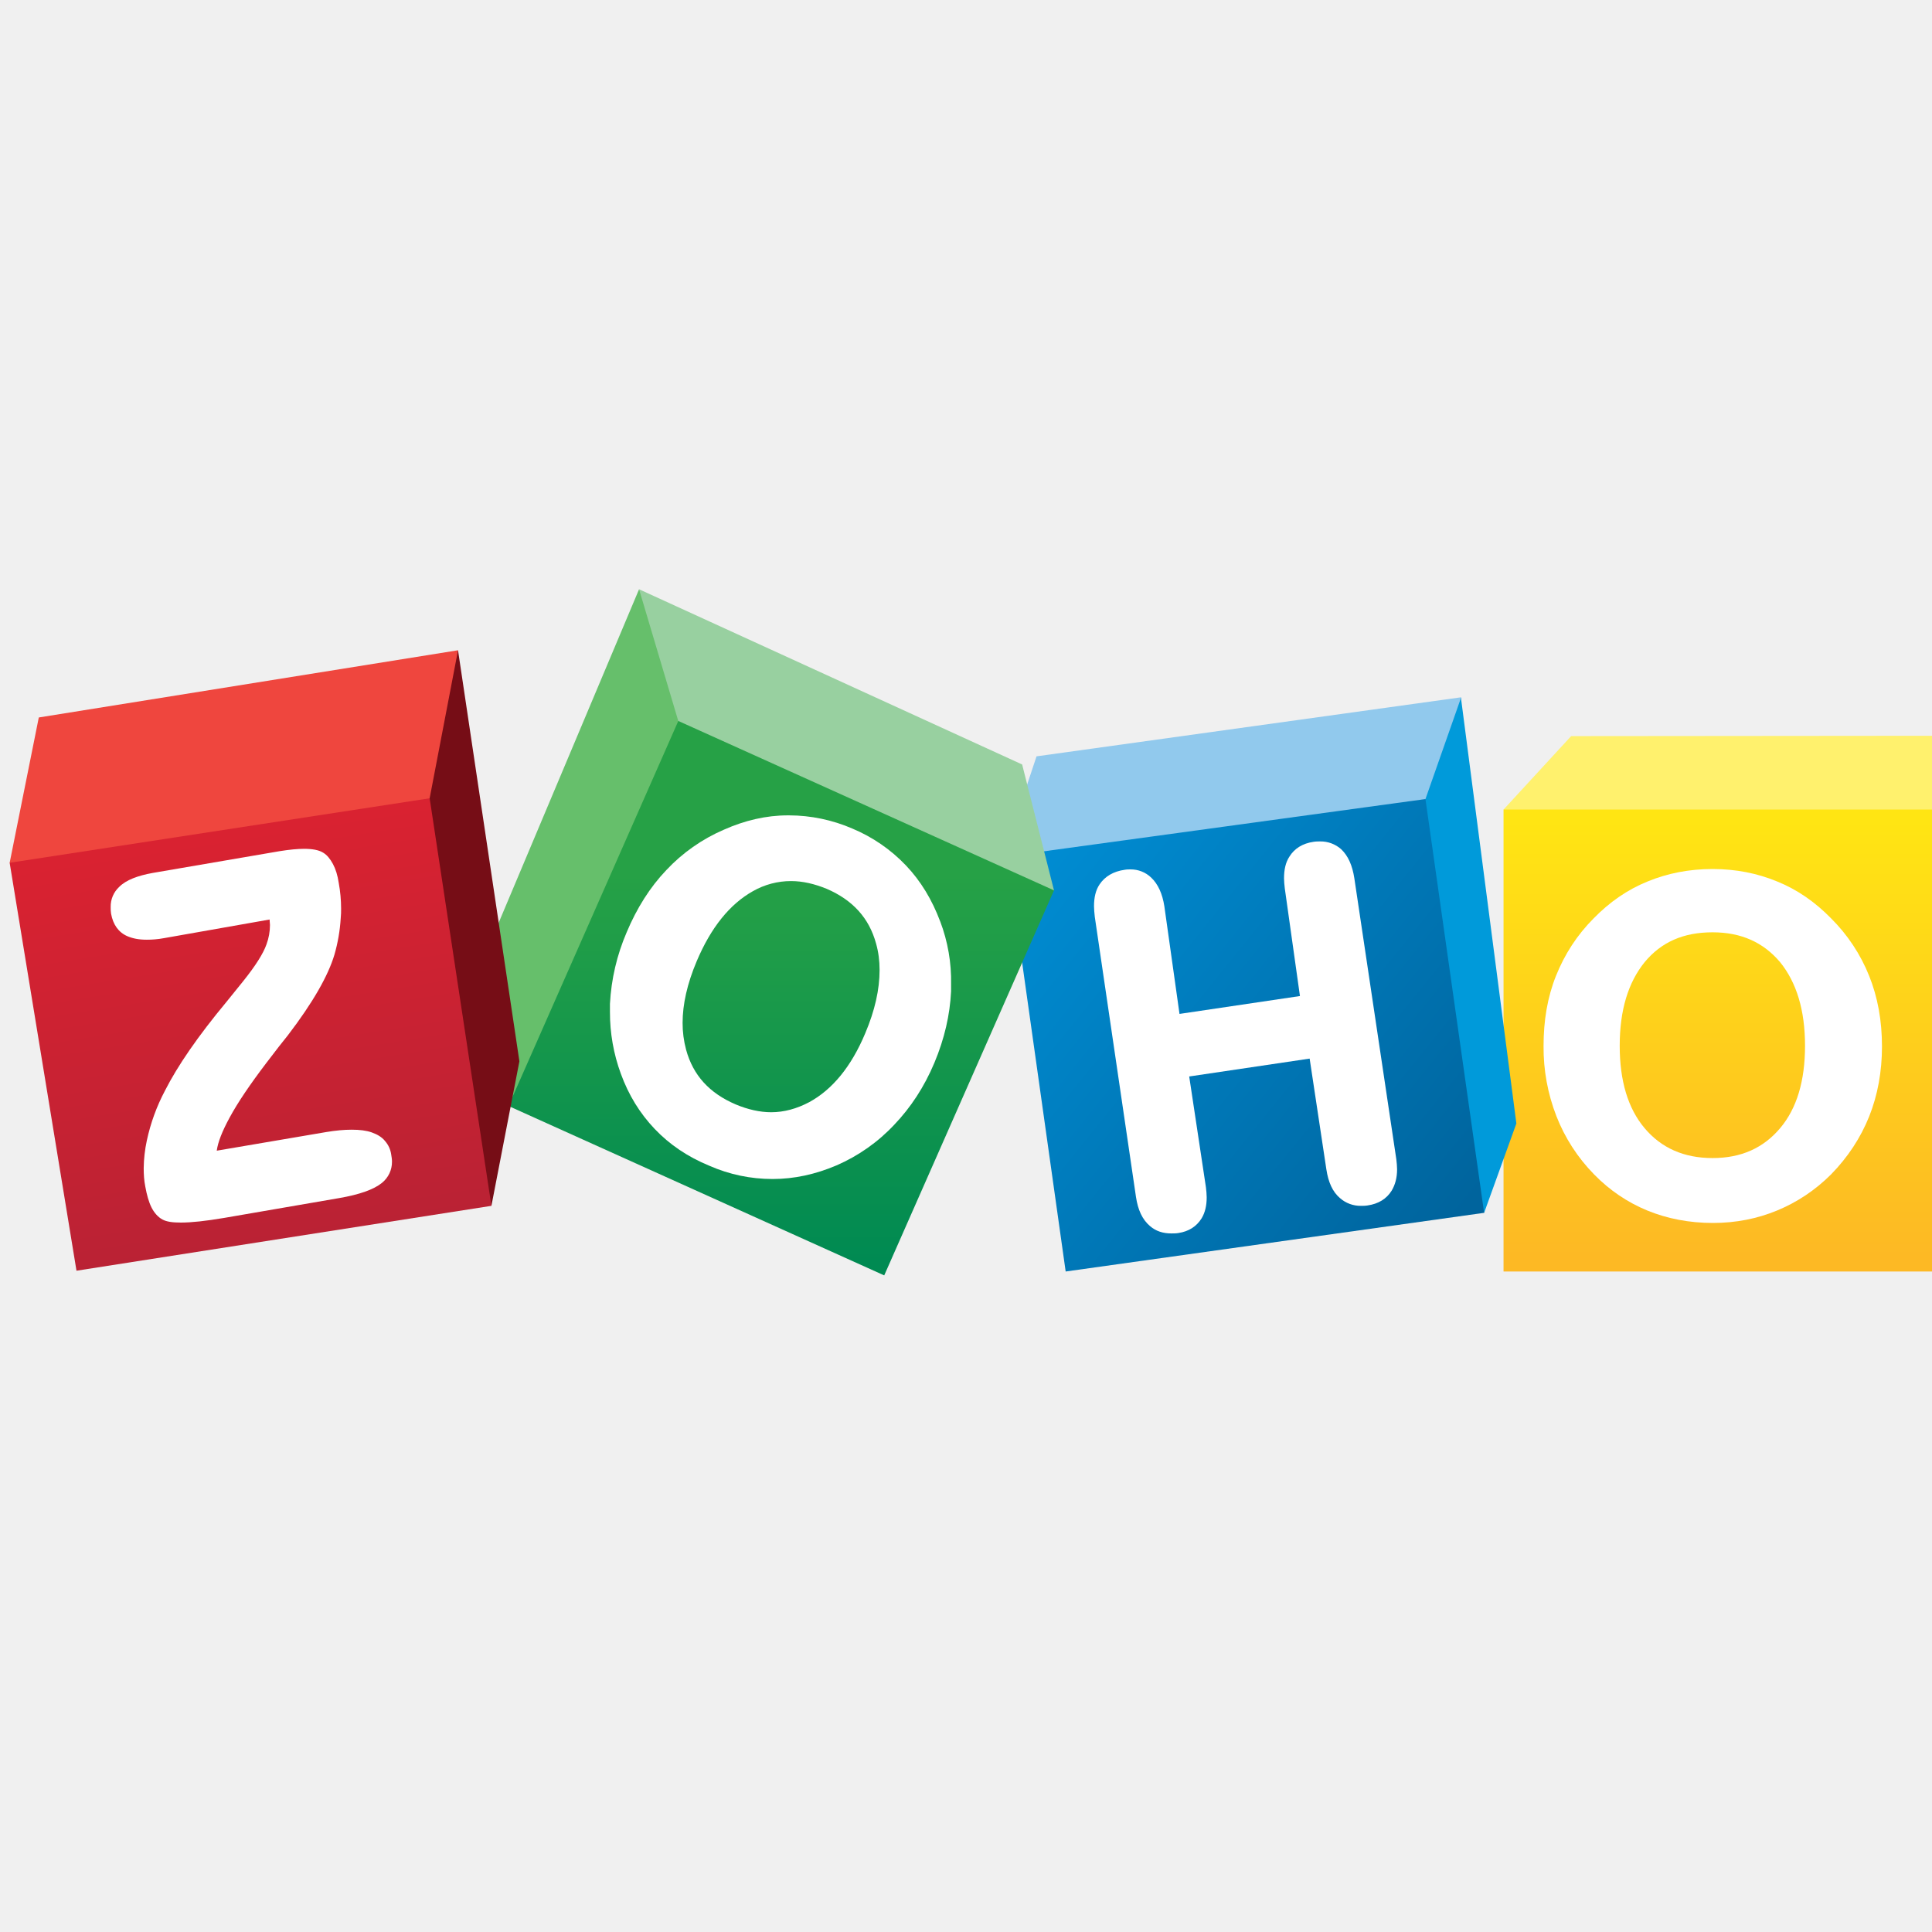
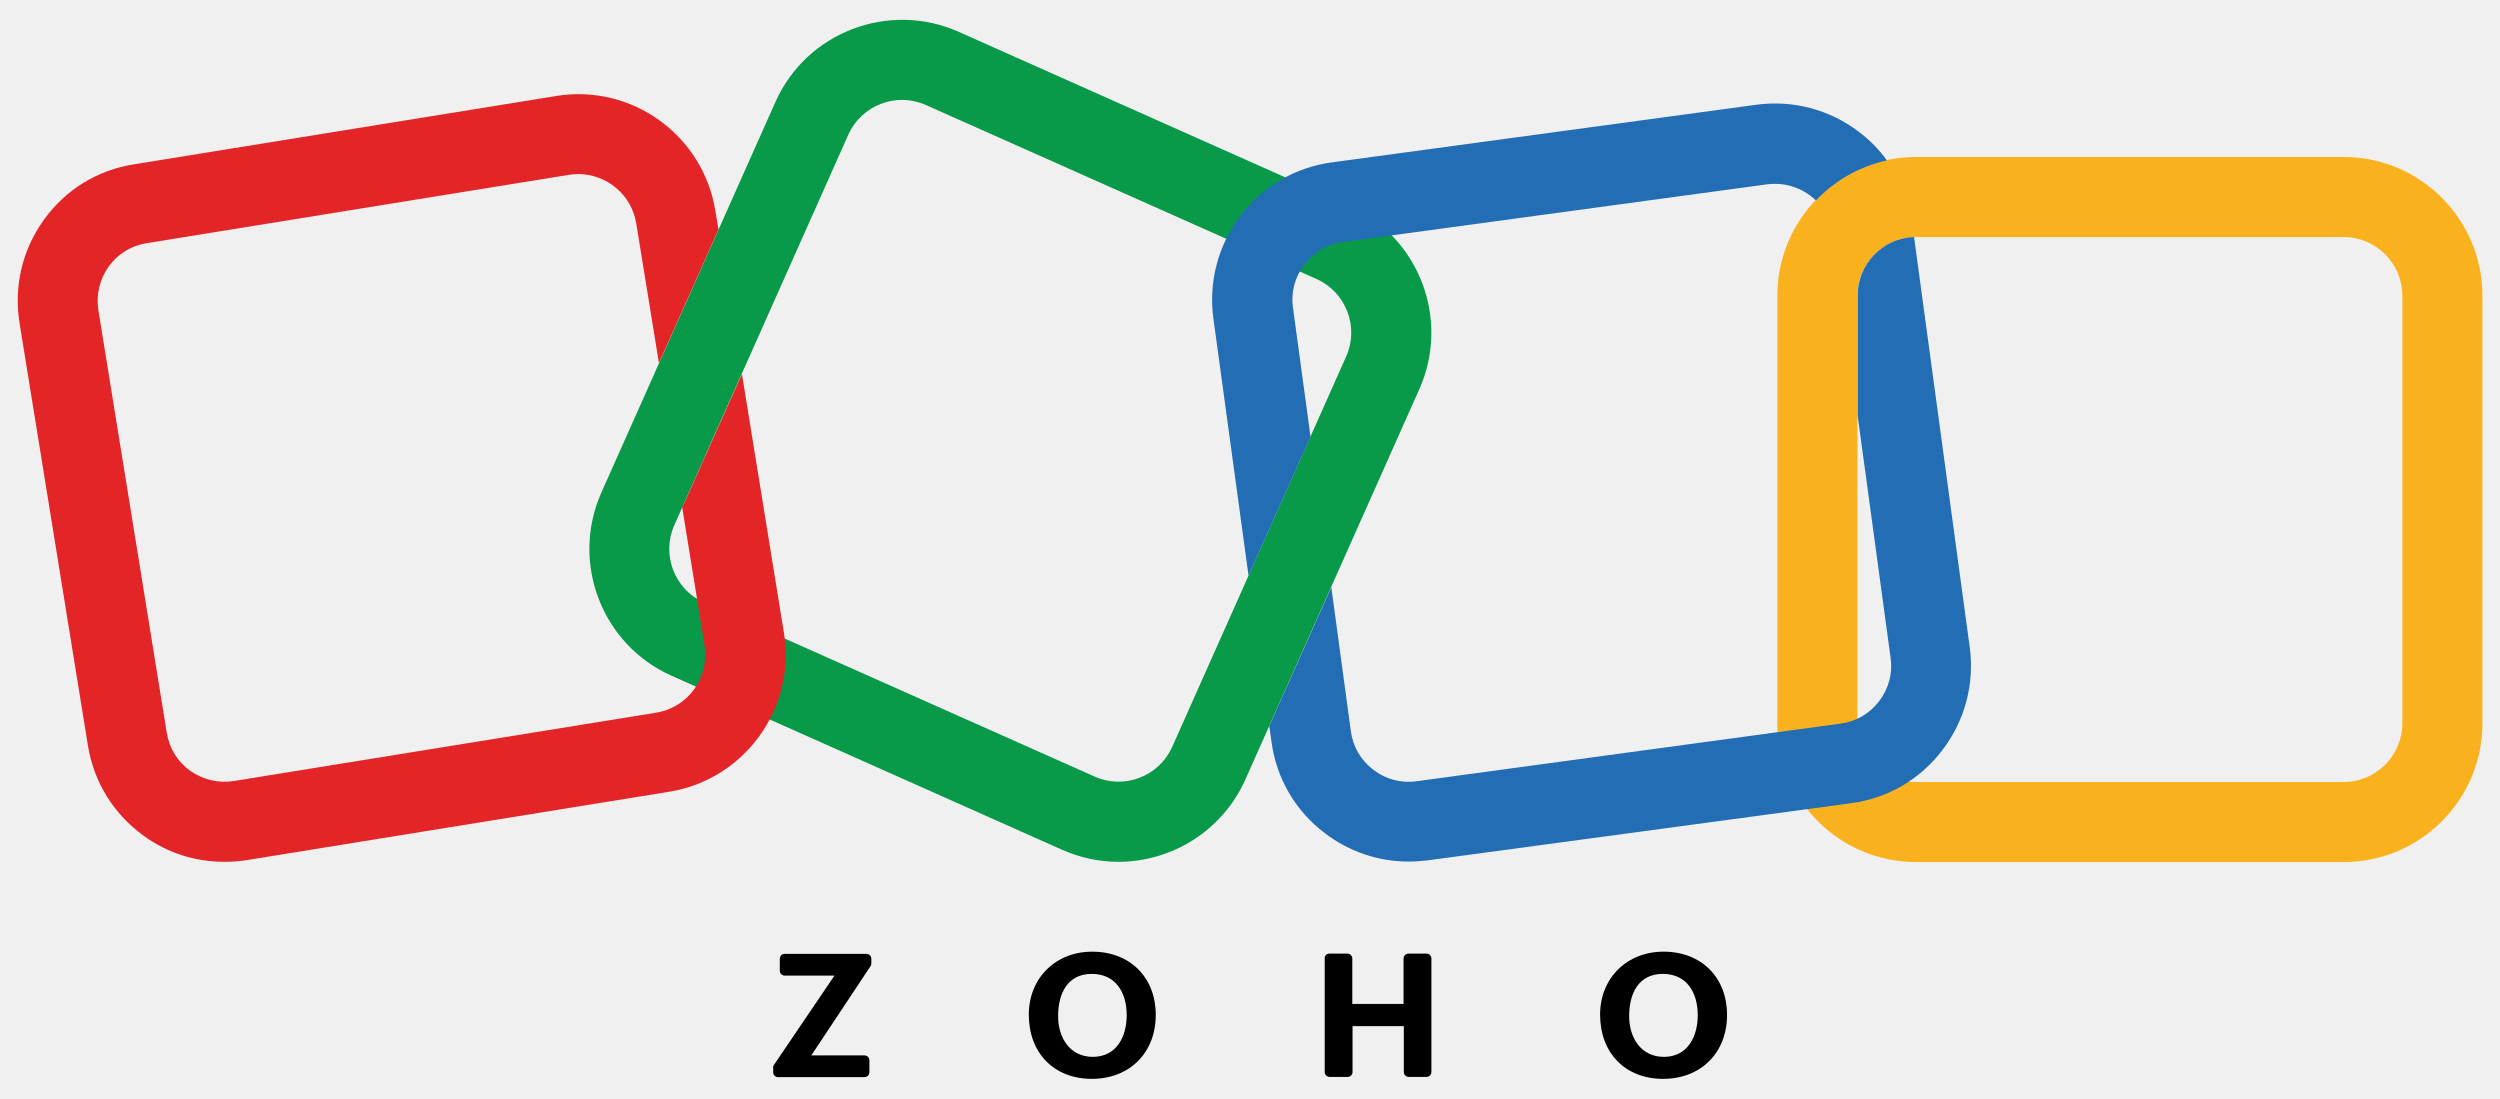
- <svg xmlns="http://www.w3.org/2000/svg" xmlns:xlink="http://www.w3.org/1999/xlink" fill="#fff" fill-rule="evenodd" stroke="#000" stroke-linecap="round" stroke-linejoin="round" viewBox="0 -30 100 100">
-   <use xlink:href="#a" x=".5" y=".5" />
-   <defs>
-     <linearGradient id="b" x1="50%" x2="50%" y1="1.43%" y2="96.98%">
-       <stop offset=".562%" stop-color="#ffe513" />
-       <stop offset="100%" stop-color="#fdb924" />
-     </linearGradient>
-     <linearGradient id="c" x1="4.51%" x2="95.67%" y1="13.49%" y2="87.06%">
-       <stop offset=".562%" stop-color="#008cd2" />
-       <stop offset="100%" stop-color="#00649d" />
-     </linearGradient>
-     <linearGradient id="d" x1="50%" x2="50%" y1="27.78%" y2="97.53%">
-       <stop offset="0%" stop-color="#26a146" />
-       <stop offset="100%" stop-color="#008a52" />
-     </linearGradient>
-     <linearGradient id="e" x1="43.73%" x2="57.54%" y1="8.21%" y2="93.2%">
-       <stop offset="0%" stop-color="#d92231" />
-       <stop offset="100%" stop-color="#ba2234" />
-     </linearGradient>
-   </defs>
-   <symbol id="a" overflow="visible">
-     <g fill-rule="nonzero" stroke="none">
-       <path fill="#e79225" d="M102.964 7.581v24.414l-3.379 3.298V11.402z" />
-       <path fill="#fff16d" d="m80.822 7.601-3.499 3.801.181.241 21.94-.08.201-.161 3.318-3.821z" />
-       <path fill="url(#b)" d="M77.323 11.402h22.322v23.911H77.323z" />
-       <path d="M96.246 20.009a8.8 8.8 0 0 0-1.971-2.976c-.825-.845-1.749-1.488-2.795-1.91-1.026-.422-2.132-.643-3.338-.643s-2.333.221-3.358.643c-1.046.422-1.971 1.066-2.795 1.91-.865.865-1.508 1.87-1.951 2.976s-.644 2.313-.644 3.64a9.8 9.8 0 0 0 .664 3.62 8.95 8.95 0 0 0 1.951 3.017c.804.825 1.73 1.448 2.755 1.87s2.172.644 3.399.644c1.186 0 2.293-.221 3.318-.644s1.971-1.046 2.795-1.87c.865-.885 1.528-1.89 1.971-2.996s.664-2.333.664-3.62c0-1.347-.221-2.554-.664-3.66zm-4.605 7.883c-.865 1.026-2.011 1.549-3.499 1.549s-2.655-.523-3.519-1.549-1.287-2.453-1.287-4.263c0-1.85.442-3.278 1.287-4.324.865-1.046 2.011-1.549 3.519-1.549 1.488 0 2.634.523 3.499 1.549.845 1.046 1.287 2.474 1.287 4.324 0 1.81-.422 3.238-1.287 4.263" />
-       <path fill="#009ada" d="M75.131 5.591v.121l2.856 21.94-1.669 4.625-.221-.161-2.936-21.035.06-.281 1.83-5.088z" />
-       <path fill="#91c9ed" d="m53.151 8.648 21.98-3.057-1.85 5.269-.261.282-20.552 3.017.101-3.761z" />
-       <path fill="url(#c)" d="m73.281 10.859 3.037 21.417-21.659 3.037-2.916-20.693 1.267-.985z" />
-       <path d="M69.601 14.962c-.101-.664-.322-1.166-.684-1.508a1.6 1.6 0 0 0-1.086-.402c-.1 0-.221 0-.342.02-.563.081-.985.342-1.247.764-.201.302-.281.684-.281 1.126 0 .161.02.342.04.523l.784 5.57-6.234.925-.784-5.57c-.1-.644-.322-1.146-.684-1.488a1.52 1.52 0 0 0-1.066-.422c-.101 0-.201 0-.302.02-.583.081-1.026.342-1.307.764-.201.302-.282.684-.282 1.126 0 .161.02.342.04.543l2.132 14.499c.1.664.322 1.166.724 1.508.302.261.664.382 1.106.382.121 0 .241 0 .362-.02.543-.081.945-.342 1.207-.764.181-.302.261-.664.261-1.086 0-.161-.02-.342-.04-.523l-.865-5.731 6.234-.925.865 5.731c.1.664.322 1.166.704 1.488a1.6 1.6 0 0 0 1.086.402c.101 0 .221 0 .342-.02.563-.081.985-.342 1.247-.764.181-.302.282-.664.282-1.106 0-.161-.02-.342-.04-.523z" />
-       <path fill="#66bf6b" d="m32.578 0-7.823 18.582 1.066 8.165.06-.02 8.788-19.768-.04-.422-1.89-6.274z" />
-       <path fill="#98d0a0" d="m32.578 0 2.071 6.958 19.346 8.667.06-.04-1.649-6.516z" />
-       <path fill="url(#d)" d="m34.609 6.817 19.446 8.768-8.788 19.929-19.446-8.768z" />
-       <path d="M48.164 17.194c-.422-1.126-1.005-2.091-1.77-2.896a8.2 8.2 0 0 0-2.775-1.911 8.3 8.3 0 0 0-3.278-.684h-.06c-1.126 0-2.232.261-3.318.744a8.9 8.9 0 0 0-2.976 2.091c-.845.885-1.528 1.971-2.051 3.218a10.8 10.8 0 0 0-.865 3.7v.422a9.2 9.2 0 0 0 .563 3.197c.402 1.106.985 2.051 1.75 2.856s1.709 1.448 2.836 1.91a8.1 8.1 0 0 0 3.258.684h.02c1.106 0 2.212-.241 3.298-.704a9 9 0 0 0 2.996-2.111c.845-.885 1.548-1.951 2.071-3.198s.804-2.474.865-3.7v-.362a8.7 8.7 0 0 0-.563-3.258zm-3.881 5.792c-.724 1.73-1.709 2.916-2.896 3.56-.644.342-1.307.523-1.971.523-.583 0-1.206-.141-1.83-.402-1.367-.583-2.212-1.508-2.574-2.835a5.3 5.3 0 0 1-.181-1.388c0-.965.241-2.031.724-3.177.744-1.77 1.73-2.976 2.916-3.64a3.97 3.97 0 0 1 1.971-.523c.603 0 1.207.141 1.85.402 1.347.583 2.192 1.508 2.554 2.835.121.422.181.885.181 1.367 0 1.006-.241 2.091-.744 3.278" />
-       <path fill="#760d16" d="m23.207 3.157 3.177 21.276-1.448 7.481-.201-.261-3.097-20.552v-.402l1.367-7.179z" />
-       <path fill="#ef463e" d="m0 14.157 1.508-7.521 21.699-3.479-1.468 7.662v.503L.261 14.358z" />
-       <path fill="url(#e)" d="m21.739 10.819 3.197 21.095-21.477 3.358L0 14.157z" />
-       <path d="M19.427 28.556c-.161-.201-.402-.342-.684-.442s-.623-.141-1.046-.141c-.382 0-.824.04-1.307.121l-5.671.965c.06-.443.282-1.006.664-1.709.422-.784 1.066-1.73 1.89-2.815l.664-.865.463-.583c1.307-1.709 2.091-3.097 2.413-4.183a8.7 8.7 0 0 0 .322-1.87c.02-.181.02-.342.02-.503a7.4 7.4 0 0 0-.121-1.327c-.06-.402-.161-.724-.302-.985s-.302-.463-.503-.583c-.221-.141-.563-.201-.985-.201q-.513 0-1.267.121L7.421 14.68c-.784.141-1.388.362-1.75.724a1.38 1.38 0 0 0-.442 1.046 2 2 0 0 0 .02.342c.101.563.382.965.845 1.166.282.121.603.181 1.005.181.261 0 .563-.02.885-.08l5.47-.965c0 .101.02.201.02.282a2.9 2.9 0 0 1-.181 1.005c-.161.463-.563 1.106-1.227 1.931l-.845 1.046c-1.488 1.79-2.534 3.318-3.177 4.585a10 10 0 0 0-.945 2.594 7.2 7.2 0 0 0-.161 1.428c0 .322.02.643.081.945.08.442.181.804.322 1.086s.342.503.563.623.523.161.965.161q.814 0 2.232-.241l5.953-1.026c1.046-.181 1.79-.442 2.212-.784a1.39 1.39 0 0 0 .523-1.106c0-.121-.02-.241-.04-.362a1.33 1.33 0 0 0-.322-.704z" />
+ <svg xmlns="http://www.w3.org/2000/svg" version="1.1" id="Layer_1" x="0px" y="0px" viewBox="0 0 1024 450" style="enable-background:new 0 0 1024 450;" xml:space="preserve">
+   <style type="text/css">
+ 	.st0{fill:#089949;}
+ 	.st1{fill:#F9B21D;}
+ 	.st2{fill:#E42527;}
+ 	.st3{fill:#226DB4;}
+ </style>
+   <g>
+     <g>
+       <g>
+         <path class="st0" d="M458.1,353c-7.7,0-15.5-1.6-23-4.9l0,0l-160-71.3c-28.6-12.7-41.5-46.4-28.8-75l71.3-160     c12.7-28.6,46.4-41.5,75-28.8l160,71.3c28.6,12.7,41.5,46.4,28.8,75l-71.3,160C500.6,340.5,479.8,353,458.1,353z M448.4,318.1     c12.1,5.4,26.3-0.1,31.7-12.1l71.3-160c5.4-12.1-0.1-26.3-12.1-31.7L379.2,43c-12.1-5.4-26.3,0.1-31.7,12.1l-71.3,160     c-5.4,12.1,0.1,26.3,12.1,31.7L448.4,318.1z" />
+       </g>
+       <g>
+         <path class="st1" d="M960,353.1H784.8c-31.3,0-56.8-25.5-56.8-56.8V121.1c0-31.3,25.5-56.8,56.8-56.8H960     c31.3,0,56.8,25.5,56.8,56.8v175.2C1016.8,327.6,991.3,353.1,960,353.1z M784.8,97.1c-13.2,0-24,10.8-24,24v175.2     c0,13.2,10.8,24,24,24H960c13.2,0,24-10.8,24-24V121.1c0-13.2-10.8-24-24-24H784.8z" />
+       </g>
+       <path class="st2" d="M303.9,153.2L280.3,206c-0.3,0.6-0.6,1.1-0.9,1.6l9.2,56.8c2.1,13.1-6.8,25.4-19.8,27.5l-173,28    c-6.3,1-12.7-0.5-17.9-4.2c-5.2-3.7-8.6-9.3-9.6-15.6l-28-173c-1-6.3,0.5-12.7,4.2-17.9c3.7-5.2,9.3-8.6,15.6-9.6l173-28    c1.3-0.2,2.6-0.3,3.8-0.3c11.5,0,21.8,8.4,23.7,20.2l9.3,57.2L294.3,94l-1.3-7.7c-5-30.9-34.2-52-65.1-47l-173,28    C40,69.6,26.8,77.7,18,90c-8.9,12.3-12.4,27.3-10,42.3l28,173c2.4,15,10.5,28.1,22.8,37C68.5,349.4,80,353,91.9,353    c3,0,6.1-0.2,9.2-0.7l173-28c30.9-5,52-34.2,47-65.1L303.9,153.2z" />
+       <g>
+         <path class="st3" d="M511.4,235.8l25.4-56.9l-7.2-52.9c-0.9-6.3,0.8-12.6,4.7-17.7c3.9-5.1,9.5-8.4,15.9-9.2l173.6-23.6     c1.1-0.1,2.2-0.2,3.3-0.2c5.2,0,10.2,1.7,14.5,4.9c0.8,0.6,1.5,1.3,2.2,1.9c7.7-8.1,17.8-13.9,29.1-16.4     c-3.2-4.4-7-8.3-11.5-11.7c-12.1-9.2-27-13.1-42-11.1L545.6,66.5c-15,2-28.4,9.8-37.5,21.9c-9.2,12.1-13.1,27-11.1,42     L511.4,235.8z" />
+         <path class="st3" d="M806.8,265.1l-22.8-168c-12.8,0.4-23.1,11-23.1,23.9v49.3l13.5,99.2c0.9,6.3-0.8,12.6-4.7,17.7     s-9.5,8.4-15.9,9.2l-173.6,23.6c-6.3,0.9-12.6-0.8-17.7-4.7c-5.1-3.9-8.4-9.5-9.2-15.9l-8-58.9l-25.4,56.9l0.9,6.4     c2,15,9.8,28.4,21.9,37.5c10,7.6,21.9,11.6,34.3,11.6c2.6,0,5.2-0.2,7.8-0.5L758.2,329c15-2,28.4-9.8,37.5-21.9     C804.9,295,808.8,280.1,806.8,265.1z" />
+       </g>
    </g>
-   </symbol>
+     <g>
+       <path d="M317,436.2l24.8-36.6h-20.4c-1.1,0-2-0.9-2-2v-4.9c0-1.1,0.9-2,2-2h33.5c1.1,0,2,0.9,2,2v1.9c0,0.4-0.1,0.8-0.3,1.1    l-24.3,36.6h21.8c1.1,0,2,0.9,2,2v4.9c0,1.1-0.9,2-2,2h-35.4c-1.1,0-2-0.9-2-2v-1.8C316.6,436.9,316.8,436.5,317,436.2z" />
+       <path d="M421.4,415.6c0-15,11-25.8,26-25.8c15.5,0,26,10.6,26,25.9c0,15.5-10.7,26.2-26.2,26.2    C431.6,441.9,421.4,431.2,421.4,415.6z M461.5,415.8c0-9.1-4.4-16.9-14.3-16.9c-10,0-13.8,8.1-13.8,17.3c0,8.7,4.7,16.7,14.3,16.7    C457.6,432.8,461.5,424.3,461.5,415.8z" />
+       <path d="M544.5,390.6h7.4c1.1,0,2,0.9,2,2v18.6h21v-18.6c0-1.1,0.9-2,2-2h7.4c1.1,0,2,0.9,2,2v46.5c0,1.1-0.9,2-2,2H577    c-1.1,0-2-0.9-2-2v-18.8h-21v18.8c0,1.1-0.9,2-2,2h-7.4c-1.1,0-2-0.9-2-2v-46.5C542.5,391.5,543.4,390.6,544.5,390.6z" />
+       <path d="M655.4,415.6c0-15,11-25.8,26-25.8c15.5,0,26,10.6,26,25.9c0,15.5-10.7,26.2-26.2,26.2    C665.6,441.9,655.4,431.2,655.4,415.6z M695.4,415.8c0-9.1-4.4-16.9-14.3-16.9c-10,0-13.8,8.1-13.8,17.3c0,8.7,4.7,16.7,14.3,16.7    C691.5,432.8,695.4,424.3,695.4,415.8z" />
+     </g>
+   </g>
</svg>
